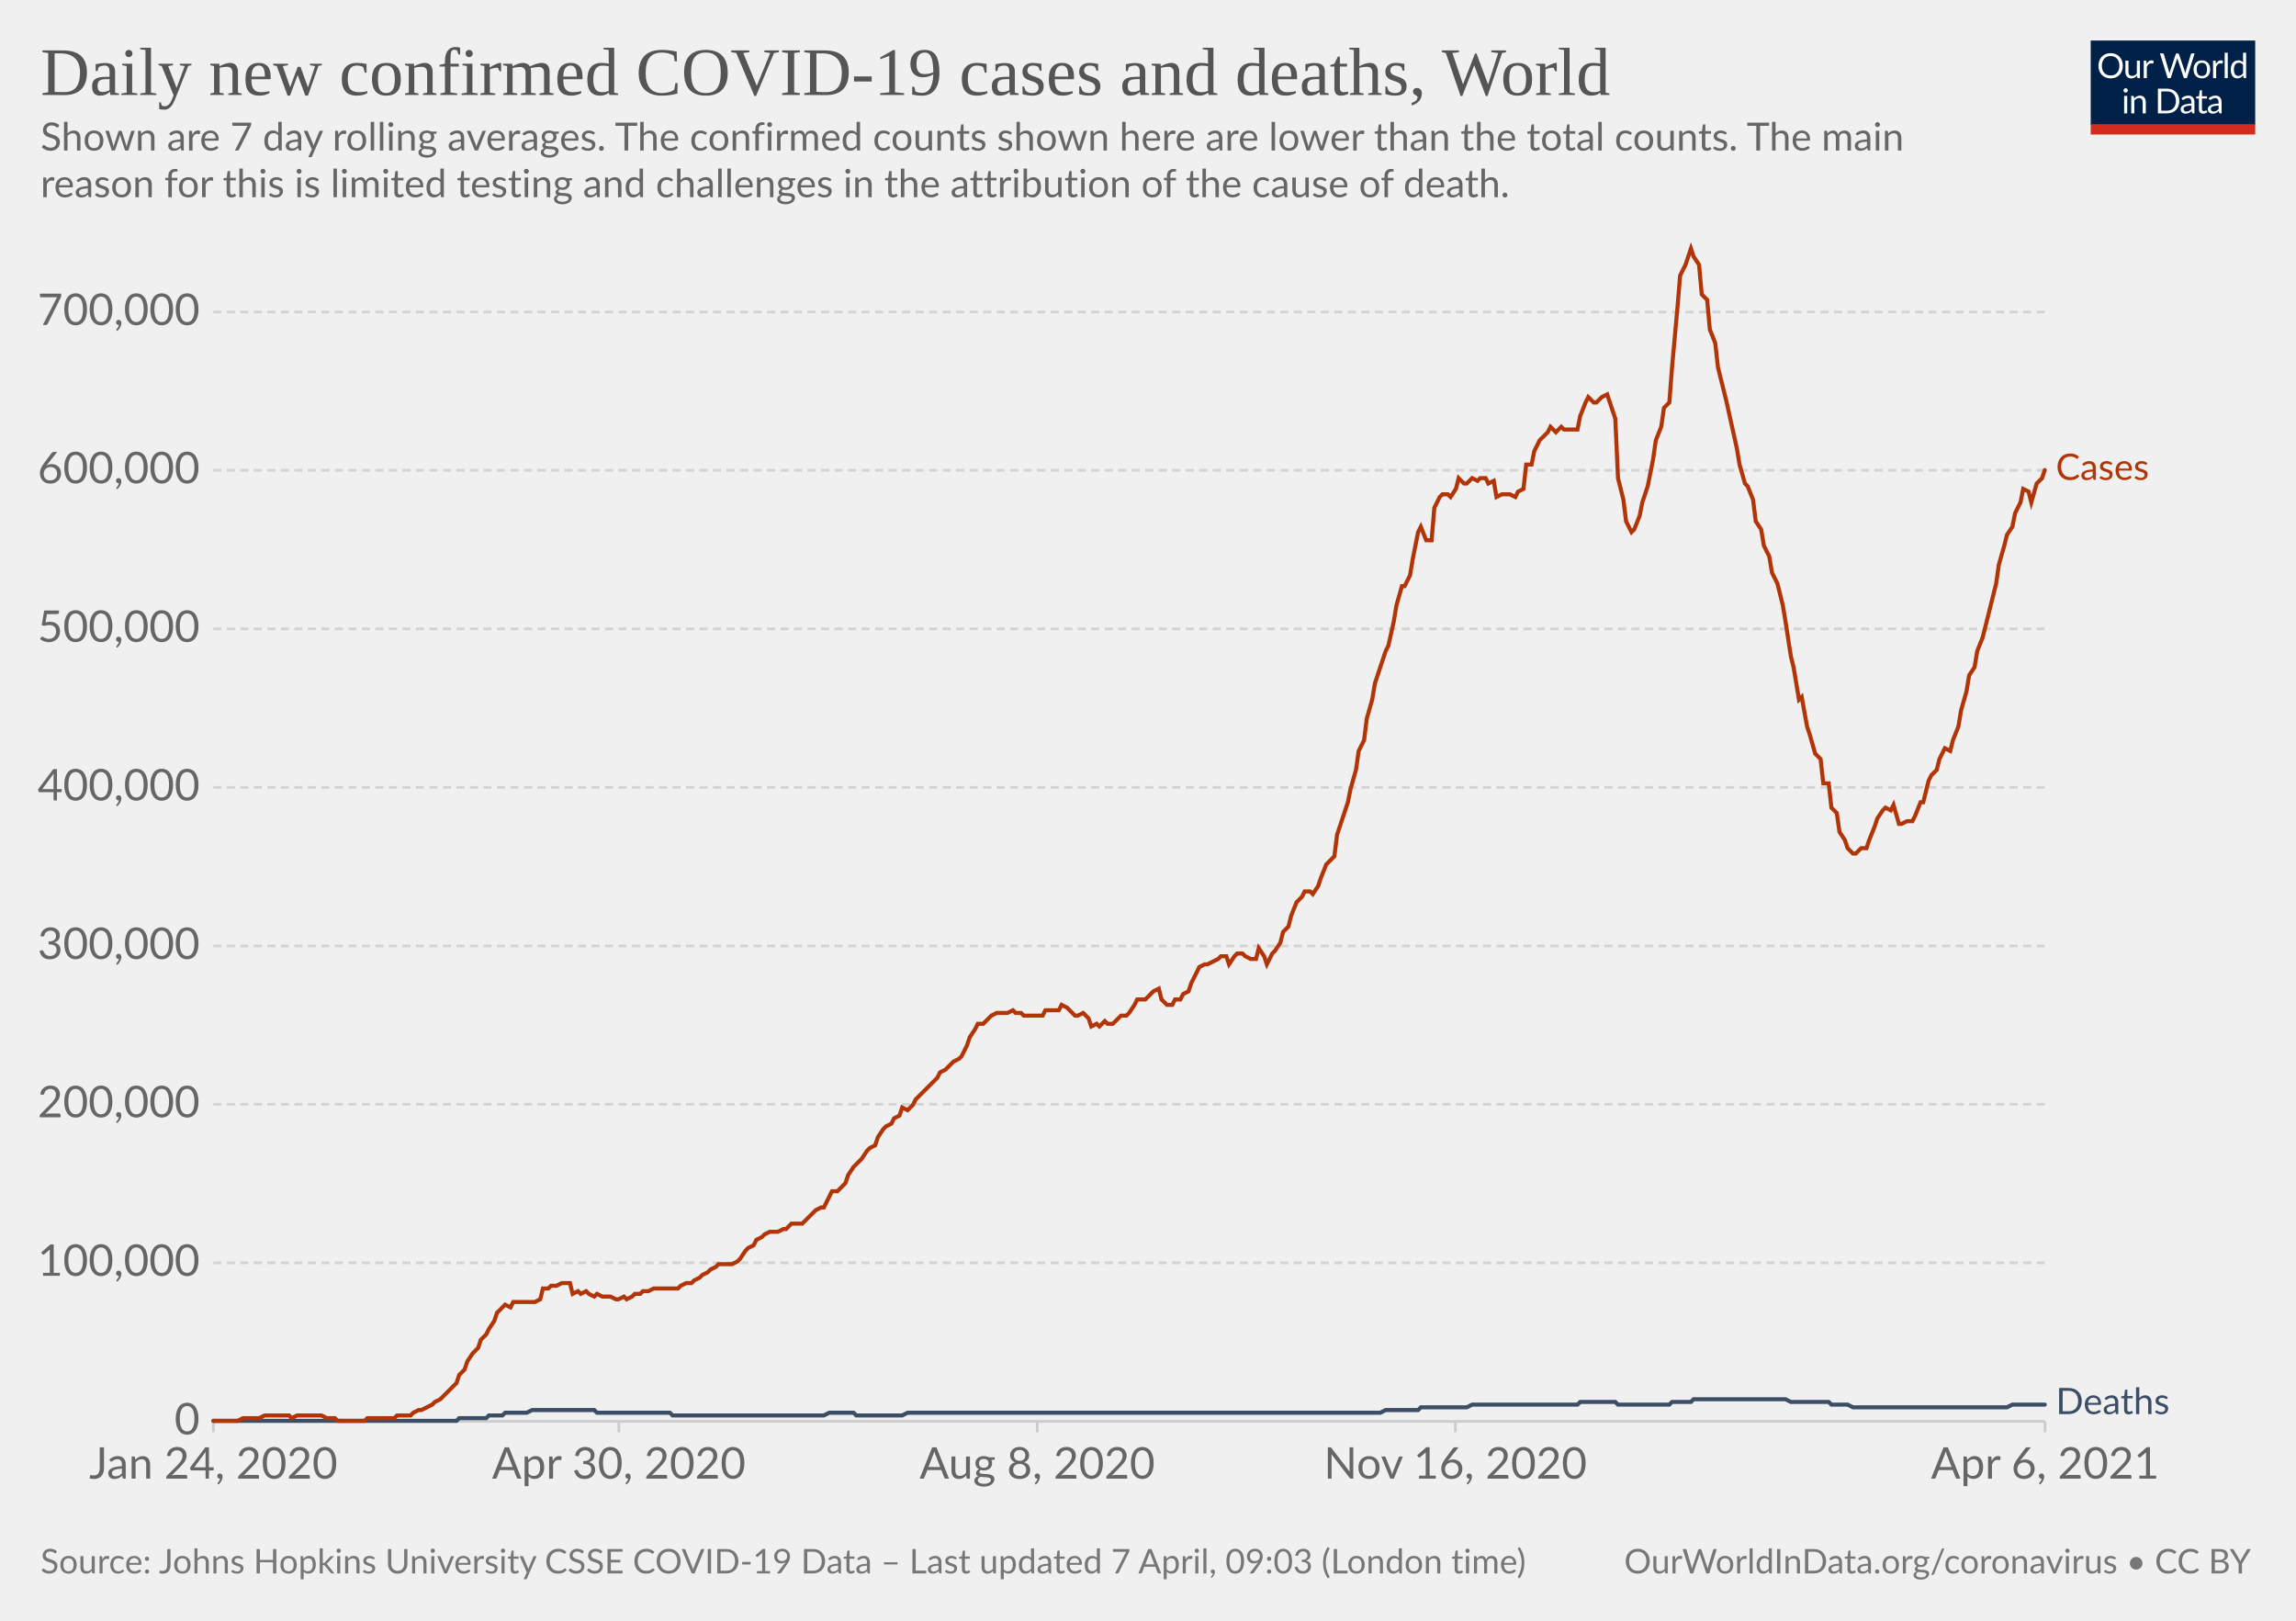
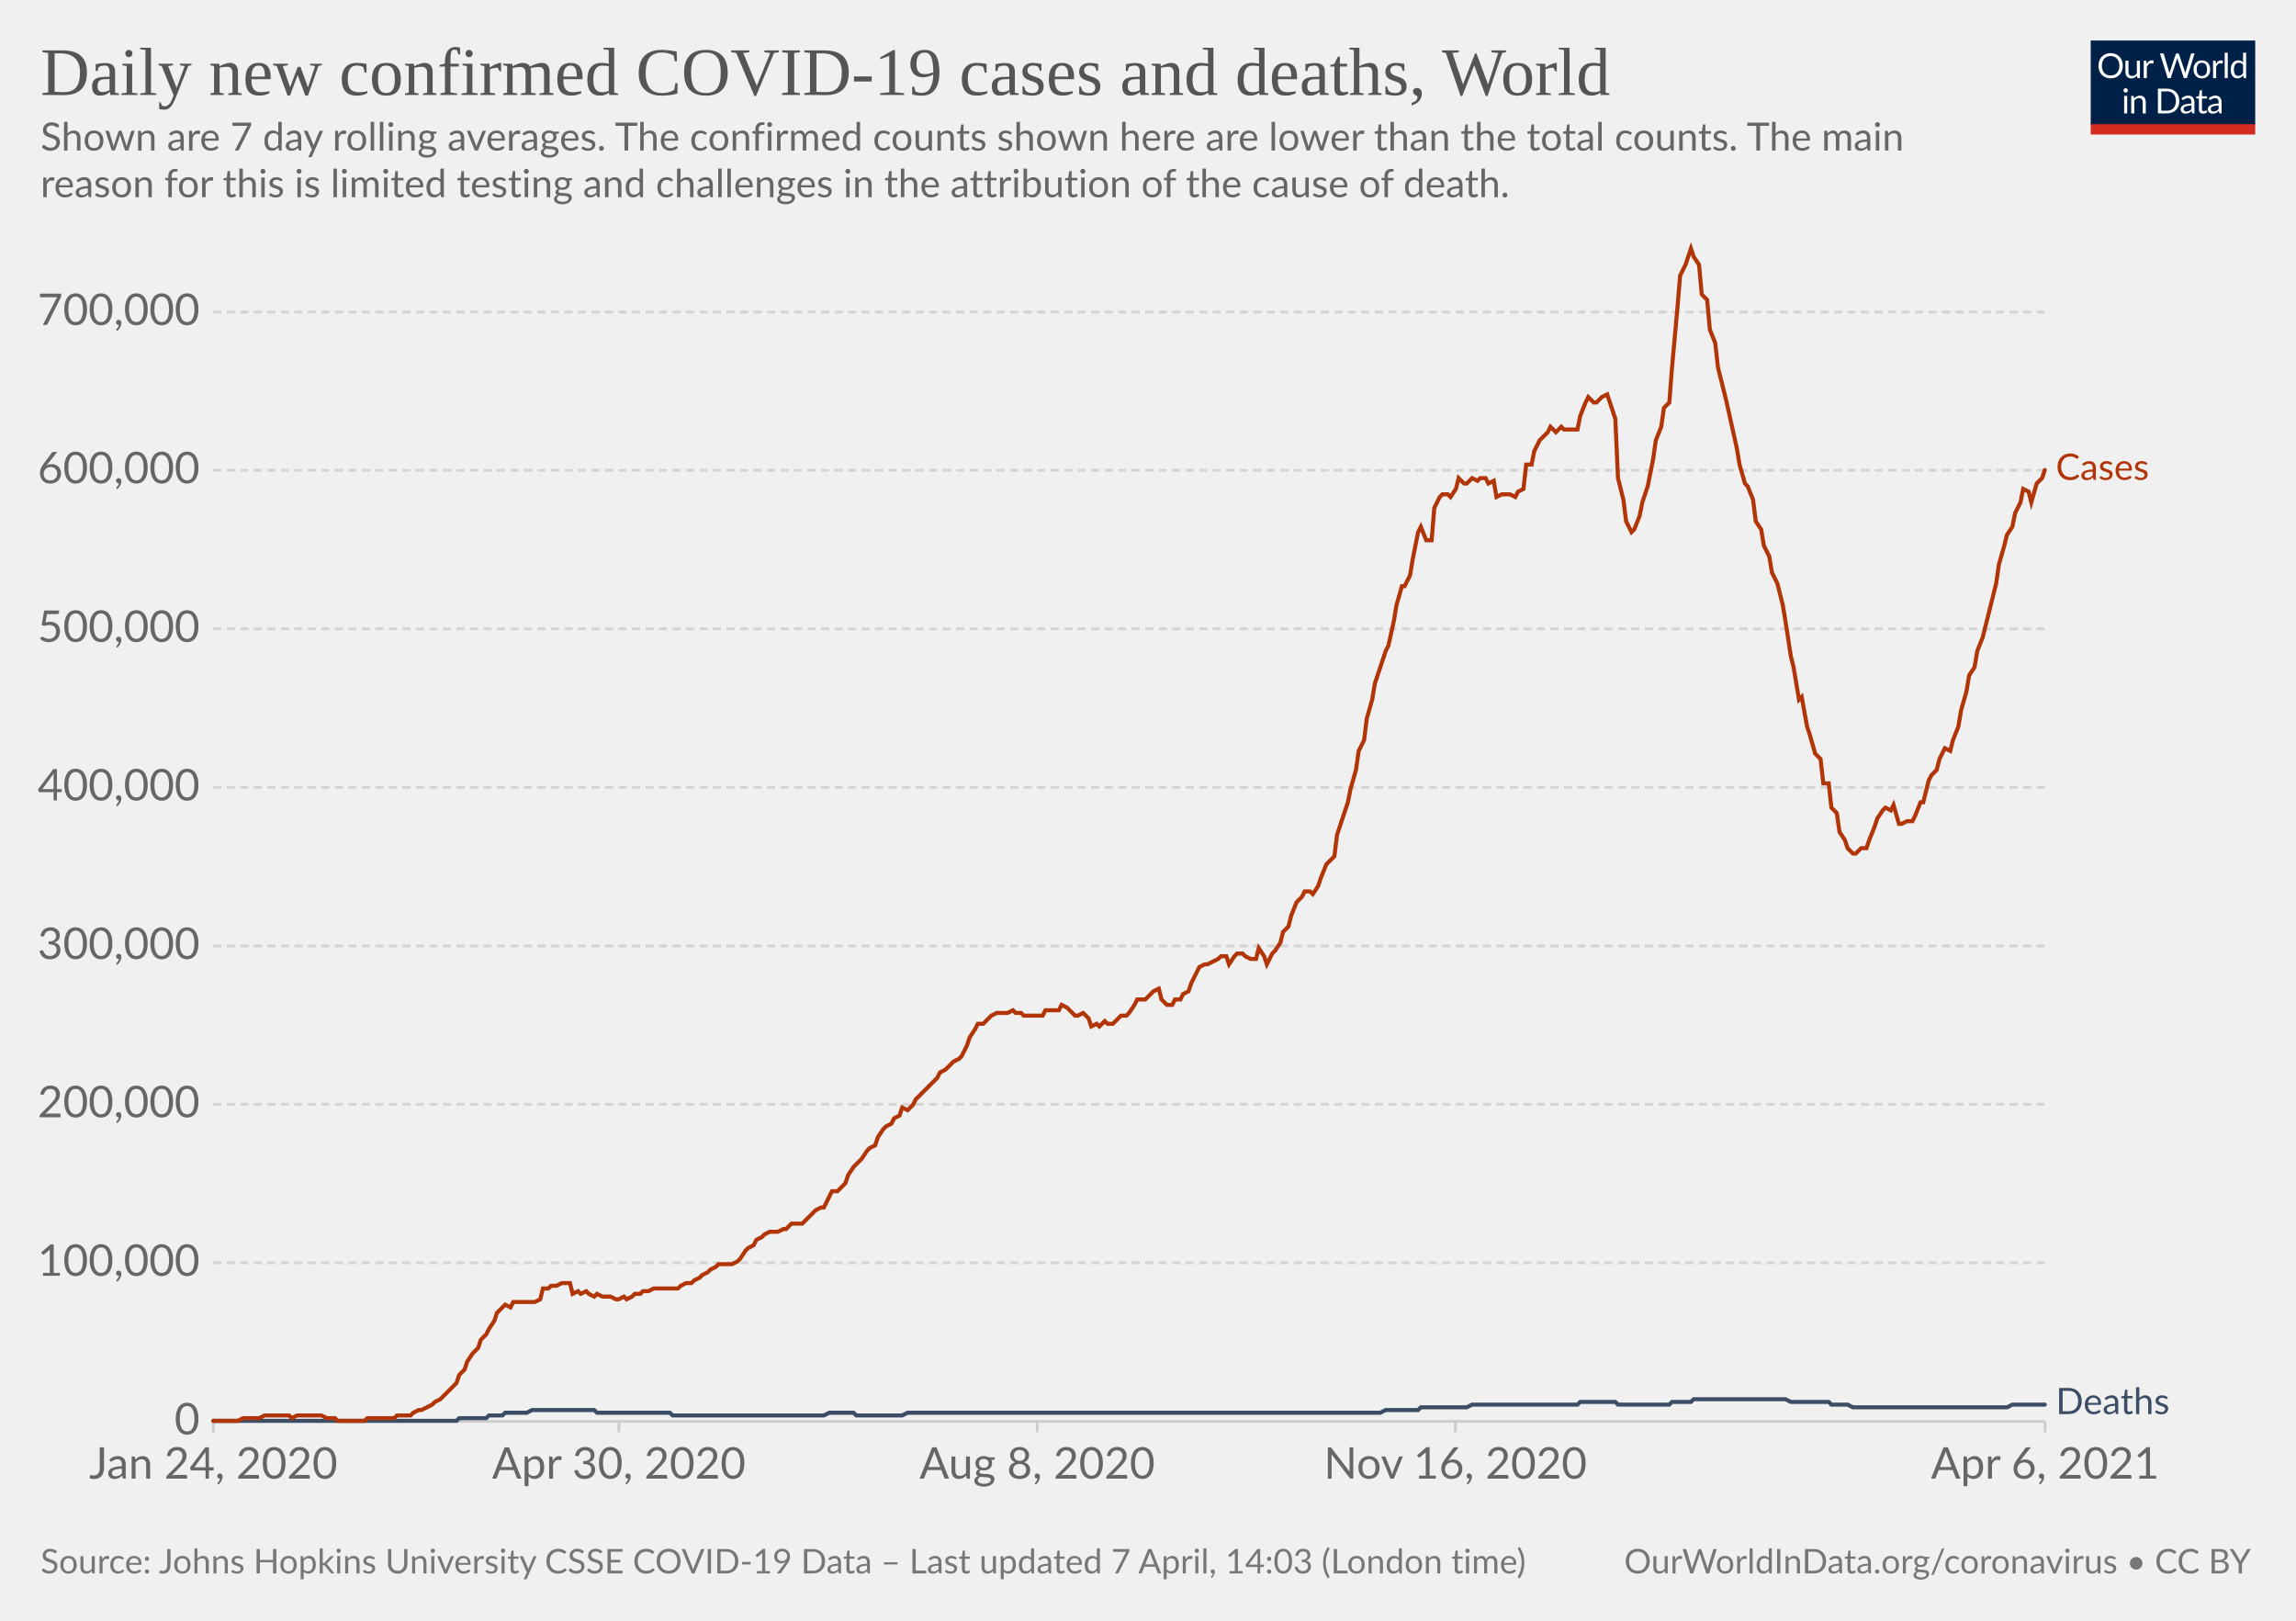
<svg xmlns="http://www.w3.org/2000/svg" version="1.1" style="background-color:#fff;-webkit-font-smoothing:antialiased" width="850" height="600" viewBox="0 0 850 600" font-family="Lato,'Helvetica Neue',Helvetica,Arial,sans-serif" font-size="18" text-rendering="optimizeLegibility">
  <g class="HeaderView">
    <g transform="matrix(.29 0 0 .29 774 15)">
      <svg className="owidLog" width="210" height="120" viewBox="0 0 210 120" fill="none">
        <g clip-path="url(#clip0)">
          <path d="M0 0h210v107.89H0V0z" fill="#002147" />
          <path d="M40.98 32.25c0 2.36-.38 4.53-1.12 6.51a14.26 14.26 0 01-8.1 8.4c-1.9.78-4.02 1.17-6.34 1.17a16.6 16.6 0 01-6.33-1.17 14.31 14.31 0 01-8.08-8.4 18.29 18.29 0 01-1.12-6.51c0-2.36.38-4.53 1.12-6.5.75-1.97 1.8-3.67 3.17-5.1a14.32 14.32 0 014.9-3.34c1.92-.8 4.03-1.19 6.34-1.19 2.32 0 4.43.4 6.34 1.19 1.92.8 3.56 1.9 4.93 3.34a14.87 14.87 0 013.17 5.1 18.1 18.1 0 011.12 6.5zm-4.38 0c0-1.94-.26-3.68-.8-5.22a10.91 10.91 0 00-2.24-3.89 9.68 9.68 0 00-3.52-2.46 11.95 11.95 0 00-4.62-.86c-1.68 0-3.21.28-4.6.86a9.88 9.88 0 00-3.54 2.46 10.91 10.91 0 00-2.24 3.9c-.53 1.53-.8 3.27-.8 5.2 0 1.94.27 3.68.8 5.22a11.17 11.17 0 002.24 3.9 10.01 10.01 0 003.55 2.44c1.38.56 2.9.83 4.6.83s3.24-.27 4.61-.83a9.8 9.8 0 003.52-2.44 11.17 11.17 0 002.25-3.9c.53-1.54.8-3.28.8-5.21zm26.22-6.54V48H60.5c-.56 0-.9-.27-1.05-.81l-.31-2.4a12.45 12.45 0 01-3.26 2.6c-1.2.64-2.58.96-4.13.96-1.22 0-2.3-.2-3.24-.6a6.52 6.52 0 01-2.33-1.7 7.37 7.37 0 01-1.43-2.67c-.3-1.04-.46-2.2-.46-3.45V25.7h3.91v14.22c0 1.68.38 2.99 1.15 3.91.77.93 1.96 1.39 3.54 1.39 1.16 0 2.24-.27 3.23-.82a10.42 10.42 0 002.8-2.28V25.7h3.91zm8.61 4.47a9.94 9.94 0 012.6-3.56 5.64 5.64 0 013.76-1.3c.47 0 .92.05 1.34.15.44.1.83.27 1.17.49l-.3 2.92c-.09.37-.3.55-.66.55-.2 0-.5-.04-.9-.13a6.21 6.21 0 00-3.24.18 4.23 4.23 0 00-1.47.92c-.42.4-.81.9-1.17 1.5-.33.58-.64 1.26-.92 2.02V48H67.7V25.71h2.25c.42 0 .72.08.88.25.16.16.27.44.33.83l.26 3.39zm61.16-13.7L122.75 48h-3.82l-7.99-24.05a21.95 21.95 0 01-.42-1.58 38.36 38.36 0 01-.44 1.58L102.05 48h-3.83L88.4 16.47h3.54c.38 0 .7.1.95.29.26.2.43.43.5.73l6.52 21.9.28 1.28.29 1.46.3-1.46.38-1.27 7.41-21.91c.1-.25.26-.48.51-.69.27-.22.58-.33.95-.33h1.23c.38 0 .69.1.92.29a1.77 1.77 0 01.53.73l7.4 21.9a28.4 28.4 0 01.68 2.62 29.52 29.52 0 01.52-2.61l6.54-21.91a1.31 1.31 0 01.48-.7c.27-.21.58-.32.95-.32h3.32zm9.35 8.88c1.63 0 3.1.27 4.4.82a9.43 9.43 0 015.46 5.94c.5 1.4.74 2.98.74 4.73 0 1.76-.25 3.34-.74 4.75a9.43 9.43 0 01-5.46 5.92c-1.3.52-2.77.79-4.4.79-1.64 0-3.12-.27-4.44-.8a9.42 9.42 0 01-3.35-2.3c-.92-1-1.63-2.2-2.13-3.61-.49-1.41-.73-3-.73-4.75s.24-3.33.73-4.73c.5-1.43 1.2-2.64 2.13-3.63a9.4 9.4 0 013.35-2.31c1.32-.55 2.8-.82 4.44-.82zm0 19.89c2.2 0 3.84-.73 4.93-2.2 1.08-1.48 1.63-3.54 1.63-6.18 0-2.66-.55-4.72-1.63-6.2-1.09-1.49-2.73-2.23-4.93-2.23-1.12 0-2.09.2-2.93.57a5.71 5.71 0 00-2.06 1.65 7.5 7.5 0 00-1.24 2.67c-.26 1.04-.4 2.22-.4 3.54 0 2.64.55 4.7 1.64 6.18 1.1 1.47 2.76 2.2 4.99 2.2zm17.97-15.07a9.94 9.94 0 012.6-3.56 5.64 5.64 0 013.76-1.3c.47 0 .91.05 1.34.15.44.1.83.27 1.16.49l-.28 2.92c-.09.37-.31.55-.66.55-.2 0-.5-.04-.9-.13a6.2 6.2 0 00-3.24.18 4.23 4.23 0 00-1.47.92c-.43.4-.82.9-1.17 1.5a13.1 13.1 0 00-.92 2.02V48h-3.94V25.71h2.24c.43 0 .72.08.88.25.17.16.28.44.33.83l.27 3.39zm15.04-14.59V48h-3.92V15.6h3.92zm19.55 15.43a6.22 6.22 0 00-2.38-2.05 6.7 6.7 0 00-2.86-.6c-2.07 0-3.66.75-4.77 2.23-1.12 1.48-1.68 3.6-1.68 6.33 0 1.46.13 2.7.38 3.74a7.29 7.29 0 001.1 2.56 4.35 4.35 0 001.78 1.45c.7.3 1.5.46 2.4.46 1.29 0 2.41-.3 3.36-.88a9.6 9.6 0 002.67-2.49V31.02zm3.91-15.43V48h-2.33c-.56 0-.9-.27-1.06-.81l-.35-2.71a12.13 12.13 0 01-3.25 2.77 8.28 8.28 0 01-4.23 1.06 7.31 7.31 0 01-6.14-2.9c-.73-.96-1.3-2.15-1.69-3.57a18.35 18.35 0 01.07-9.48 11.29 11.29 0 011.89-3.7 8.7 8.7 0 017.06-3.34 7.96 7.96 0 016.12 2.62V15.59h3.91zM46.61 70.71V93H42.7V70.71h3.91zm.84-7c0 .39-.08.75-.24 1.09a2.81 2.81 0 01-1.52 1.47 2.67 2.67 0 01-2.16 0 2.9 2.9 0 01-1.45-1.47 2.67 2.67 0 010-2.16c.15-.35.35-.65.6-.9.25-.27.53-.47.85-.62a2.67 2.67 0 012.16 0c.35.15.65.35.9.62.27.25.47.55.62.9.16.34.24.7.24 1.08zm7.97 10.24c.49-.54 1-1.04 1.54-1.48a9.85 9.85 0 013.66-1.84 8.96 8.96 0 015.43.35c.94.4 1.72.97 2.33 1.71a7.36 7.36 0 011.43 2.67c.32 1.04.49 2.19.49 3.45V93h-3.94V78.81c0-1.69-.4-3-1.17-3.92-.76-.93-1.93-1.4-3.5-1.4a6.6 6.6 0 00-3.25.83c-1 .56-1.92 1.31-2.77 2.27V93h-3.94V70.71h2.35c.56 0 .9.28 1.04.82l.3 2.42zm57.7 3.3c0 2.36-.37 4.5-1.11 6.44a14.3 14.3 0 01-3.17 4.98 14.1 14.1 0 01-4.93 3.2c-1.9.76-4.02 1.13-6.33 1.13H85.8V61.47h11.77c2.31 0 4.42.39 6.33 1.15a13.8 13.8 0 018.1 8.18 17.75 17.75 0 011.12 6.45zm-4.37 0c0-1.94-.26-3.67-.8-5.2a10.94 10.94 0 00-2.23-3.87 9.57 9.57 0 00-3.53-2.42 12.23 12.23 0 00-4.61-.83h-7.5v24.62h7.5c1.7 0 3.24-.28 4.61-.84a9.7 9.7 0 003.53-2.4 10.94 10.94 0 002.24-3.87c.53-1.53.8-3.26.8-5.2zm19.8 5.72c-1.8.06-3.34.2-4.62.44-1.26.22-2.3.51-3.1.88-.8.36-1.37.8-1.74 1.3-.35.5-.53 1.05-.53 1.67 0 .58.1 1.1.3 1.52a3 3 0 00.76 1.05c.34.27.73.46 1.17.6a6.13 6.13 0 001.45.17 7.28 7.28 0 003.5-.81 11.95 11.95 0 002.82-2.2v-4.62zm-12.65-9.11a12.73 12.73 0 013.98-2.66c1.43-.59 3-.88 4.73-.88 1.25 0 2.36.2 3.33.61a6.81 6.81 0 013.94 4.38c.33 1.04.5 2.19.5 3.43V93h-1.74a1.8 1.8 0 01-.88-.18c-.2-.13-.36-.38-.48-.74l-.44-2.12-1.72 1.46a9.48 9.48 0 01-3.74 1.7c-.69.15-1.46.23-2.3.23-.87 0-1.69-.12-2.45-.35a5.34 5.34 0 01-3.34-2.93 6.64 6.64 0 01-.49-2.64c0-.88.25-1.72.73-2.53a6.33 6.33 0 012.35-2.17c1.09-.63 2.5-1.15 4.25-1.54 1.75-.41 3.89-.65 6.42-.7v-1.75c0-1.73-.37-3.03-1.12-3.91-.75-.9-1.84-1.34-3.28-1.34-.97 0-1.78.12-2.44.37-.64.23-1.2.5-1.7.81l-1.23.82c-.33.23-.67.35-1 .35-.27 0-.5-.07-.69-.2a2.1 2.1 0 01-.48-.53l-.7-1.25zm27.67 19.5c-1.76 0-3.12-.5-4.07-1.48-.94-.98-1.41-2.4-1.41-4.25V74h-2.68a.9.9 0 01-.6-.2c-.16-.14-.24-.36-.24-.66v-1.56l3.65-.46.9-6.89a.9.9 0 01.29-.52.88.88 0 01.62-.22H142v7.67h6.44V74H142v13.38c0 .94.22 1.63.68 2.09.45.45 1.04.68 1.76.68a3.21 3.21 0 001.85-.53l.55-.35c.16-.12.3-.18.41-.18.2 0 .4.13.55.38l1.15 1.87a7.45 7.45 0 01-2.44 1.5 8.53 8.53 0 01-2.95.52zm19.68-10.4c-1.8.07-3.34.21-4.62.45-1.26.22-2.3.51-3.1.88-.8.36-1.37.8-1.74 1.3-.35.5-.53 1.05-.53 1.67 0 .58.1 1.1.3 1.52a2.9 2.9 0 00.76 1.05c.34.27.73.46 1.17.6a6.13 6.13 0 001.45.17 7.3 7.3 0 003.5-.81 12.04 12.04 0 002.82-2.2v-4.62zm-12.65-9.1a12.72 12.72 0 013.99-2.66c1.42-.59 3-.88 4.72-.88 1.25 0 2.36.2 3.33.61a6.81 6.81 0 013.94 4.38c.33 1.04.5 2.19.5 3.43V93h-1.74a1.8 1.8 0 01-.88-.18c-.2-.13-.36-.38-.48-.74l-.44-2.12-1.72 1.46a9.48 9.48 0 01-3.74 1.7c-.69.15-1.46.23-2.3.23-.87 0-1.69-.12-2.45-.35a5.33 5.33 0 01-3.34-2.93 6.62 6.62 0 01-.49-2.64c0-.88.25-1.72.73-2.53a6.33 6.33 0 012.35-2.17c1.09-.63 2.5-1.15 4.25-1.54a31.2 31.2 0 016.42-.7v-1.75c0-1.73-.37-3.03-1.12-3.91-.75-.9-1.84-1.34-3.28-1.34-.97 0-1.78.12-2.44.37-.64.23-1.2.5-1.7.81l-1.22.82c-.34.23-.68.35-1.02.35-.26 0-.49-.07-.68-.2a1.88 1.88 0 01-.48-.53l-.7-1.25zM40.98 32.25c0 2.36-.38 4.53-1.12 6.51a14.26 14.26 0 01-8.1 8.4c-1.9.78-4.02 1.17-6.34 1.17a16.6 16.6 0 01-6.33-1.17 14.31 14.31 0 01-8.08-8.4 18.29 18.29 0 01-1.12-6.51c0-2.36.38-4.53 1.12-6.5.75-1.97 1.8-3.67 3.17-5.1a14.32 14.32 0 014.9-3.34c1.92-.8 4.03-1.19 6.34-1.19 2.32 0 4.43.4 6.34 1.19 1.92.8 3.56 1.9 4.93 3.34a14.87 14.87 0 013.17 5.1 18.1 18.1 0 011.12 6.5zm-4.38 0c0-1.94-.26-3.68-.8-5.22a10.91 10.91 0 00-2.24-3.89 9.68 9.68 0 00-3.52-2.46 11.95 11.95 0 00-4.62-.86c-1.68 0-3.21.28-4.6.86a9.88 9.88 0 00-3.54 2.46 10.91 10.91 0 00-2.24 3.9c-.53 1.53-.8 3.27-.8 5.2 0 1.94.27 3.68.8 5.22a11.17 11.17 0 002.24 3.9 10.01 10.01 0 003.55 2.44c1.38.56 2.9.83 4.6.83s3.24-.27 4.61-.83a9.8 9.8 0 003.52-2.44 11.17 11.17 0 002.25-3.9c.53-1.54.8-3.28.8-5.21zm26.22-6.54V48H60.5c-.56 0-.9-.27-1.05-.81l-.31-2.4a12.45 12.45 0 01-3.26 2.6c-1.2.64-2.58.96-4.13.96-1.22 0-2.3-.2-3.24-.6a6.52 6.52 0 01-2.33-1.7 7.37 7.37 0 01-1.43-2.67c-.3-1.04-.46-2.2-.46-3.45V25.7h3.91v14.22c0 1.68.38 2.99 1.15 3.91.77.93 1.96 1.39 3.54 1.39 1.16 0 2.24-.27 3.23-.82a10.42 10.42 0 002.8-2.28V25.7h3.91zm8.61 4.47a9.94 9.94 0 012.6-3.56 5.64 5.64 0 013.76-1.3c.47 0 .92.05 1.34.15.44.1.83.27 1.17.49l-.3 2.92c-.09.37-.3.55-.66.55-.2 0-.5-.04-.9-.13a6.21 6.21 0 00-3.24.18 4.23 4.23 0 00-1.47.92c-.42.4-.81.9-1.17 1.5-.33.58-.64 1.26-.92 2.02V48H67.7V25.71h2.25c.42 0 .72.08.88.25.16.16.27.44.33.83l.26 3.39zm61.16-13.7L122.75 48h-3.82l-7.99-24.05a21.95 21.95 0 01-.42-1.58 38.36 38.36 0 01-.44 1.58L102.05 48h-3.83L88.4 16.47h3.54c.38 0 .7.1.95.29.26.2.43.43.5.73l6.52 21.9.28 1.28.29 1.46.3-1.46.38-1.27 7.41-21.91c.1-.25.26-.48.51-.69.27-.22.58-.33.95-.33h1.23c.38 0 .69.1.92.29a1.77 1.77 0 01.53.73l7.4 21.9a28.4 28.4 0 01.68 2.62 29.52 29.52 0 01.52-2.61l6.54-21.91a1.31 1.31 0 01.48-.7c.27-.21.58-.32.95-.32h3.32zm9.35 8.88c1.63 0 3.1.27 4.4.82a9.43 9.43 0 015.46 5.94c.5 1.4.74 2.98.74 4.73 0 1.76-.25 3.34-.74 4.75a9.43 9.43 0 01-5.46 5.92c-1.3.52-2.77.79-4.4.79-1.64 0-3.12-.27-4.44-.8a9.42 9.42 0 01-3.35-2.3c-.92-1-1.63-2.2-2.13-3.61-.49-1.41-.73-3-.73-4.75s.24-3.33.73-4.73c.5-1.43 1.2-2.64 2.13-3.63a9.4 9.4 0 013.35-2.31c1.32-.55 2.8-.82 4.44-.82zm0 19.89c2.2 0 3.84-.73 4.93-2.2 1.08-1.48 1.63-3.54 1.63-6.18 0-2.66-.55-4.72-1.63-6.2-1.09-1.49-2.73-2.23-4.93-2.23-1.12 0-2.09.2-2.93.57a5.71 5.71 0 00-2.06 1.65 7.5 7.5 0 00-1.24 2.67c-.26 1.04-.4 2.22-.4 3.54 0 2.64.55 4.7 1.64 6.18 1.1 1.47 2.76 2.2 4.99 2.2zm17.97-15.07a9.94 9.94 0 012.6-3.56 5.64 5.64 0 013.76-1.3c.47 0 .91.05 1.34.15.44.1.83.27 1.16.49l-.28 2.92c-.09.37-.31.55-.66.55-.2 0-.5-.04-.9-.13a6.2 6.2 0 00-3.24.18 4.23 4.23 0 00-1.47.92c-.43.4-.82.9-1.17 1.5a13.1 13.1 0 00-.92 2.02V48h-3.94V25.71h2.24c.43 0 .72.08.88.25.17.16.28.44.33.83l.27 3.39zm15.04-14.59V48h-3.92V15.6h3.92zm19.55 15.43a6.22 6.22 0 00-2.38-2.05 6.7 6.7 0 00-2.86-.6c-2.07 0-3.66.75-4.77 2.23-1.12 1.48-1.68 3.6-1.68 6.33 0 1.46.13 2.7.38 3.74a7.29 7.29 0 001.1 2.56 4.35 4.35 0 001.78 1.45c.7.3 1.5.46 2.4.46 1.29 0 2.41-.3 3.36-.88a9.6 9.6 0 002.67-2.49V31.02zm3.91-15.43V48h-2.33c-.56 0-.9-.27-1.06-.81l-.35-2.71a12.13 12.13 0 01-3.25 2.77 8.28 8.28 0 01-4.23 1.06 7.31 7.31 0 01-6.14-2.9c-.73-.96-1.3-2.15-1.69-3.57a18.35 18.35 0 01.07-9.48 11.29 11.29 0 011.89-3.7 8.7 8.7 0 017.06-3.34 7.96 7.96 0 016.12 2.62V15.59h3.91zM46.61 70.71V93H42.7V70.71h3.91zm.84-7c0 .39-.08.75-.24 1.09a2.81 2.81 0 01-1.52 1.47 2.67 2.67 0 01-2.16 0 2.9 2.9 0 01-1.45-1.47 2.67 2.67 0 010-2.16c.15-.35.35-.65.6-.9.25-.27.53-.47.85-.62a2.67 2.67 0 012.16 0c.35.15.65.35.9.62.27.25.47.55.62.9.16.34.24.7.24 1.08zm7.97 10.24c.49-.54 1-1.04 1.54-1.48a9.85 9.85 0 013.66-1.84 8.96 8.96 0 015.43.35c.94.4 1.72.97 2.33 1.71a7.36 7.36 0 011.43 2.67c.32 1.04.49 2.19.49 3.45V93h-3.94V78.81c0-1.69-.4-3-1.17-3.92-.76-.93-1.93-1.4-3.5-1.4a6.6 6.6 0 00-3.25.83c-1 .56-1.92 1.31-2.77 2.27V93h-3.94V70.71h2.35c.56 0 .9.28 1.04.82l.3 2.42zm57.7 3.3c0 2.36-.37 4.5-1.11 6.44a14.3 14.3 0 01-3.17 4.98 14.1 14.1 0 01-4.93 3.2c-1.9.76-4.02 1.13-6.33 1.13H85.8V61.47h11.77c2.31 0 4.42.39 6.33 1.15a13.8 13.8 0 018.1 8.18 17.75 17.75 0 011.12 6.45zm-4.37 0c0-1.94-.26-3.67-.8-5.2a10.94 10.94 0 00-2.23-3.87 9.57 9.57 0 00-3.53-2.42 12.23 12.23 0 00-4.61-.83h-7.5v24.62h7.5c1.7 0 3.24-.28 4.61-.84a9.7 9.7 0 003.53-2.4 10.94 10.94 0 002.24-3.87c.53-1.53.8-3.26.8-5.2zm19.8 5.72c-1.8.06-3.34.2-4.62.44-1.26.22-2.3.51-3.1.88-.8.36-1.37.8-1.74 1.3-.35.5-.53 1.05-.53 1.67 0 .58.1 1.1.3 1.52a3 3 0 00.76 1.05c.34.27.73.46 1.17.6a6.13 6.13 0 001.45.17 7.28 7.28 0 003.5-.81 11.95 11.95 0 002.82-2.2v-4.62zm-12.65-9.11a12.73 12.73 0 013.98-2.66c1.43-.59 3-.88 4.73-.88 1.25 0 2.36.2 3.33.61a6.81 6.81 0 013.94 4.38c.33 1.04.5 2.19.5 3.43V93h-1.74a1.8 1.8 0 01-.88-.18c-.2-.13-.36-.38-.48-.74l-.44-2.12-1.72 1.46a9.48 9.48 0 01-3.74 1.7c-.69.15-1.46.23-2.3.23-.87 0-1.69-.12-2.45-.35a5.34 5.34 0 01-3.34-2.93 6.64 6.64 0 01-.49-2.64c0-.88.25-1.72.73-2.53a6.33 6.33 0 012.35-2.17c1.09-.63 2.5-1.15 4.25-1.54 1.75-.41 3.89-.65 6.42-.7v-1.75c0-1.73-.37-3.03-1.12-3.91-.75-.9-1.84-1.34-3.28-1.34-.97 0-1.78.12-2.44.37-.64.23-1.2.5-1.7.81l-1.23.82c-.33.23-.67.35-1 .35-.27 0-.5-.07-.69-.2a2.1 2.1 0 01-.48-.53l-.7-1.25zm27.67 19.5c-1.76 0-3.12-.5-4.07-1.48-.94-.98-1.41-2.4-1.41-4.25V74h-2.68a.9.9 0 01-.6-.2c-.16-.14-.24-.36-.24-.66v-1.56l3.65-.46.9-6.89a.9.9 0 01.29-.52.88.88 0 01.62-.22H142v7.67h6.44V74H142v13.38c0 .94.22 1.63.68 2.09.45.45 1.04.68 1.76.68a3.21 3.21 0 001.85-.53l.55-.35c.16-.12.3-.18.41-.18.2 0 .4.13.55.38l1.15 1.87a7.45 7.45 0 01-2.44 1.5 8.53 8.53 0 01-2.95.52zm19.68-10.4c-1.8.07-3.34.21-4.62.45-1.26.22-2.3.51-3.1.88-.8.36-1.37.8-1.74 1.3-.35.5-.53 1.05-.53 1.67 0 .58.1 1.1.3 1.52a2.9 2.9 0 00.76 1.05c.34.27.73.46 1.17.6a6.13 6.13 0 001.45.17 7.3 7.3 0 003.5-.81 12.04 12.04 0 002.82-2.2v-4.62zm-12.65-9.1a12.72 12.72 0 013.99-2.66c1.42-.59 3-.88 4.72-.88 1.25 0 2.36.2 3.33.61a6.81 6.81 0 013.94 4.38c.33 1.04.5 2.19.5 3.43V93h-1.74a1.8 1.8 0 01-.88-.18c-.2-.13-.36-.38-.48-.74l-.44-2.12-1.72 1.46a9.48 9.48 0 01-3.74 1.7c-.69.15-1.46.23-2.3.23-.87 0-1.69-.12-2.45-.35a5.33 5.33 0 01-3.34-2.93 6.62 6.62 0 01-.49-2.64c0-.88.25-1.72.73-2.53a6.33 6.33 0 012.35-2.17c1.09-.63 2.5-1.15 4.25-1.54a31.2 31.2 0 016.42-.7v-1.75c0-1.73-.37-3.03-1.12-3.91-.75-.9-1.84-1.34-3.28-1.34-.97 0-1.78.12-2.44.37-.64.23-1.2.5-1.7.81l-1.22.82c-.34.23-.68.35-1.02.35-.26 0-.49-.07-.68-.2a1.88 1.88 0 01-.48-.53l-.7-1.25zM40.98 32.25c0 2.36-.38 4.53-1.12 6.51a14.26 14.26 0 01-8.1 8.4c-1.9.78-4.02 1.17-6.34 1.17a16.6 16.6 0 01-6.33-1.17 14.31 14.31 0 01-8.08-8.4 18.29 18.29 0 01-1.12-6.51c0-2.36.38-4.53 1.12-6.5.75-1.97 1.8-3.67 3.17-5.1a14.32 14.32 0 014.9-3.34c1.92-.8 4.03-1.19 6.34-1.19 2.32 0 4.43.4 6.34 1.19 1.92.8 3.56 1.9 4.93 3.34a14.87 14.87 0 013.17 5.1 18.1 18.1 0 011.12 6.5zm-4.38 0c0-1.94-.26-3.68-.8-5.22a10.91 10.91 0 00-2.24-3.89 9.68 9.68 0 00-3.52-2.46 11.95 11.95 0 00-4.62-.86c-1.68 0-3.21.28-4.6.86a9.88 9.88 0 00-3.54 2.46 10.91 10.91 0 00-2.24 3.9c-.53 1.53-.8 3.27-.8 5.2 0 1.94.27 3.68.8 5.22a11.17 11.17 0 002.24 3.9 10.01 10.01 0 003.55 2.44c1.38.56 2.9.83 4.6.83s3.24-.27 4.61-.83a9.8 9.8 0 003.52-2.44 11.17 11.17 0 002.25-3.9c.53-1.54.8-3.28.8-5.21zm26.22-6.54V48H60.5c-.56 0-.9-.27-1.05-.81l-.31-2.4a12.45 12.45 0 01-3.26 2.6c-1.2.64-2.58.96-4.13.96-1.22 0-2.3-.2-3.24-.6a6.52 6.52 0 01-2.33-1.7 7.37 7.37 0 01-1.43-2.67c-.3-1.04-.46-2.2-.46-3.45V25.7h3.91v14.22c0 1.68.38 2.99 1.15 3.91.77.93 1.96 1.39 3.54 1.39 1.16 0 2.24-.27 3.23-.82a10.42 10.42 0 002.8-2.28V25.7h3.91zm8.61 4.47a9.94 9.94 0 012.6-3.56 5.64 5.64 0 013.76-1.3c.47 0 .92.05 1.34.15.44.1.83.27 1.17.49l-.3 2.92c-.09.37-.3.55-.66.55-.2 0-.5-.04-.9-.13a6.21 6.21 0 00-3.24.18 4.23 4.23 0 00-1.47.92c-.42.4-.81.9-1.17 1.5-.33.58-.64 1.26-.92 2.02V48H67.7V25.71h2.25c.42 0 .72.08.88.25.16.16.27.44.33.83l.26 3.39zm61.16-13.7L122.75 48h-3.82l-7.99-24.05a21.95 21.95 0 01-.42-1.58 38.36 38.36 0 01-.44 1.58L102.05 48h-3.83L88.4 16.47h3.54c.38 0 .7.1.95.29.26.2.43.43.5.73l6.52 21.9.28 1.28.29 1.46.3-1.46.38-1.27 7.41-21.91c.1-.25.26-.48.51-.69.27-.22.58-.33.95-.33h1.23c.38 0 .69.1.92.29a1.77 1.77 0 01.53.73l7.4 21.9a28.4 28.4 0 01.68 2.62 29.52 29.52 0 01.52-2.61l6.54-21.91a1.31 1.31 0 01.48-.7c.27-.21.58-.32.95-.32h3.32zm9.35 8.88c1.63 0 3.1.27 4.4.82a9.43 9.43 0 015.46 5.94c.5 1.4.74 2.98.74 4.73 0 1.76-.25 3.34-.74 4.75a9.43 9.43 0 01-5.46 5.92c-1.3.52-2.77.79-4.4.79-1.64 0-3.12-.27-4.44-.8a9.42 9.42 0 01-3.35-2.3c-.92-1-1.63-2.2-2.13-3.61-.49-1.41-.73-3-.73-4.75s.24-3.33.73-4.73c.5-1.43 1.2-2.64 2.13-3.63a9.4 9.4 0 013.35-2.31c1.32-.55 2.8-.82 4.44-.82zm0 19.89c2.2 0 3.84-.73 4.93-2.2 1.08-1.48 1.63-3.54 1.63-6.18 0-2.66-.55-4.72-1.63-6.2-1.09-1.49-2.73-2.23-4.93-2.23-1.12 0-2.09.2-2.93.57a5.71 5.71 0 00-2.06 1.65 7.5 7.5 0 00-1.24 2.67c-.26 1.04-.4 2.22-.4 3.54 0 2.64.55 4.7 1.64 6.18 1.1 1.47 2.76 2.2 4.99 2.2zm17.97-15.07a9.94 9.94 0 012.6-3.56 5.64 5.64 0 013.76-1.3c.47 0 .91.05 1.34.15.44.1.83.27 1.16.49l-.28 2.92c-.09.37-.31.55-.66.55-.2 0-.5-.04-.9-.13a6.2 6.2 0 00-3.24.18 4.23 4.23 0 00-1.47.92c-.43.4-.82.9-1.17 1.5a13.1 13.1 0 00-.92 2.02V48h-3.94V25.71h2.24c.43 0 .72.08.88.25.17.16.28.44.33.83l.27 3.39zm15.04-14.59V48h-3.92V15.6h3.92zm19.55 15.43a6.22 6.22 0 00-2.38-2.05 6.7 6.7 0 00-2.86-.6c-2.07 0-3.66.75-4.77 2.23-1.12 1.48-1.68 3.6-1.68 6.33 0 1.46.13 2.7.38 3.74a7.29 7.29 0 001.1 2.56 4.35 4.35 0 001.78 1.45c.7.3 1.5.46 2.4.46 1.29 0 2.41-.3 3.36-.88a9.6 9.6 0 002.67-2.49V31.02zm3.91-15.43V48h-2.33c-.56 0-.9-.27-1.06-.81l-.35-2.71a12.13 12.13 0 01-3.25 2.77 8.28 8.28 0 01-4.23 1.06 7.31 7.31 0 01-6.14-2.9c-.73-.96-1.3-2.15-1.69-3.57a18.35 18.35 0 01.07-9.48 11.29 11.29 0 011.89-3.7 8.7 8.7 0 017.06-3.34 7.96 7.96 0 016.12 2.62V15.59h3.91zM46.61 70.71V93H42.7V70.71h3.91zm.84-7c0 .39-.08.75-.24 1.09a2.81 2.81 0 01-1.52 1.47 2.67 2.67 0 01-2.16 0 2.9 2.9 0 01-1.45-1.47 2.67 2.67 0 010-2.16c.15-.35.35-.65.6-.9.25-.27.53-.47.85-.62a2.67 2.67 0 012.16 0c.35.15.65.35.9.62.27.25.47.55.62.9.16.34.24.7.24 1.08zm7.97 10.24c.49-.54 1-1.04 1.54-1.48a9.85 9.85 0 013.66-1.84 8.96 8.96 0 015.43.35c.94.4 1.72.97 2.33 1.71a7.36 7.36 0 011.43 2.67c.32 1.04.49 2.19.49 3.45V93h-3.94V78.81c0-1.69-.4-3-1.17-3.92-.76-.93-1.93-1.4-3.5-1.4a6.6 6.6 0 00-3.25.83c-1 .56-1.92 1.31-2.77 2.27V93h-3.94V70.71h2.35c.56 0 .9.28 1.04.82l.3 2.42zm57.7 3.3c0 2.36-.37 4.5-1.11 6.44a14.3 14.3 0 01-3.17 4.98 14.1 14.1 0 01-4.93 3.2c-1.9.76-4.02 1.13-6.33 1.13H85.8V61.47h11.77c2.31 0 4.42.39 6.33 1.15a13.8 13.8 0 018.1 8.18 17.75 17.75 0 011.12 6.45zm-4.37 0c0-1.94-.26-3.67-.8-5.2a10.94 10.94 0 00-2.23-3.87 9.57 9.57 0 00-3.53-2.42 12.23 12.23 0 00-4.61-.83h-7.5v24.62h7.5c1.7 0 3.24-.28 4.61-.84a9.7 9.7 0 003.53-2.4 10.94 10.94 0 002.24-3.87c.53-1.53.8-3.26.8-5.2zm19.8 5.72c-1.8.06-3.34.2-4.62.44-1.26.22-2.3.51-3.1.88-.8.36-1.37.8-1.74 1.3-.35.5-.53 1.05-.53 1.67 0 .58.1 1.1.3 1.52a3 3 0 00.76 1.05c.34.27.73.46 1.17.6a6.13 6.13 0 001.45.17 7.28 7.28 0 003.5-.81 11.95 11.95 0 002.82-2.2v-4.62zm-12.65-9.11a12.73 12.73 0 013.98-2.66c1.43-.59 3-.88 4.73-.88 1.25 0 2.36.2 3.33.61a6.81 6.81 0 013.94 4.38c.33 1.04.5 2.19.5 3.43V93h-1.74a1.8 1.8 0 01-.88-.18c-.2-.13-.36-.38-.48-.74l-.44-2.12-1.72 1.46a9.48 9.48 0 01-3.74 1.7c-.69.15-1.46.23-2.3.23-.87 0-1.69-.12-2.45-.35a5.34 5.34 0 01-3.34-2.93 6.64 6.64 0 01-.49-2.64c0-.88.25-1.72.73-2.53a6.33 6.33 0 012.35-2.17c1.09-.63 2.5-1.15 4.25-1.54 1.75-.41 3.89-.65 6.42-.7v-1.75c0-1.73-.37-3.03-1.12-3.91-.75-.9-1.84-1.34-3.28-1.34-.97 0-1.78.12-2.44.37-.64.23-1.2.5-1.7.81l-1.23.82c-.33.23-.67.35-1 .35-.27 0-.5-.07-.69-.2a2.1 2.1 0 01-.48-.53l-.7-1.25zm27.67 19.5c-1.76 0-3.12-.5-4.07-1.48-.94-.98-1.41-2.4-1.41-4.25V74h-2.68a.9.9 0 01-.6-.2c-.16-.14-.24-.36-.24-.66v-1.56l3.65-.46.9-6.89a.9.9 0 01.29-.52.88.88 0 01.62-.22H142v7.67h6.44V74H142v13.38c0 .94.22 1.63.68 2.09.45.45 1.04.68 1.76.68a3.21 3.21 0 001.85-.53l.55-.35c.16-.12.3-.18.41-.18.2 0 .4.13.55.38l1.15 1.87a7.45 7.45 0 01-2.44 1.5 8.53 8.53 0 01-2.95.52zm19.68-10.4c-1.8.07-3.34.21-4.62.45-1.26.22-2.3.51-3.1.88-.8.36-1.37.8-1.74 1.3-.35.5-.53 1.05-.53 1.67 0 .58.1 1.1.3 1.52a2.9 2.9 0 00.76 1.05c.34.27.73.46 1.17.6a6.13 6.13 0 001.45.17 7.3 7.3 0 003.5-.81 12.04 12.04 0 002.82-2.2v-4.62zm-12.65-9.1a12.72 12.72 0 013.99-2.66c1.42-.59 3-.88 4.72-.88 1.25 0 2.36.2 3.33.61a6.81 6.81 0 013.94 4.38c.33 1.04.5 2.19.5 3.43V93h-1.74a1.8 1.8 0 01-.88-.18c-.2-.13-.36-.38-.48-.74l-.44-2.12-1.72 1.46a9.48 9.48 0 01-3.74 1.7c-.69.15-1.46.23-2.3.23-.87 0-1.69-.12-2.45-.35a5.33 5.33 0 01-3.34-2.93 6.62 6.62 0 01-.49-2.64c0-.88.25-1.72.73-2.53a6.33 6.33 0 012.35-2.17c1.09-.63 2.5-1.15 4.25-1.54a31.2 31.2 0 016.42-.7v-1.75c0-1.73-.37-3.03-1.12-3.91-.75-.9-1.84-1.34-3.28-1.34-.97 0-1.78.12-2.44.37-.64.23-1.2.5-1.7.81l-1.22.82c-.34.23-.68.35-1.02.35-.26 0-.49-.07-.68-.2a1.88 1.88 0 01-.48-.53l-.7-1.25z" fill="#fff" />
          <path fill="#D42B21" d="M0 106.79h210V120H0z" />
        </g>
        <defs>
          <clipPath id="clip0">
            <path fill="#fff" d="M0 0h210v120H0z" />
          </clipPath>
        </defs>
      </svg>
    </g>
    <a href="https://ourworldindata.org/grapher/daily-covid-cases-deaths-7-day-ra?country=~OWID_WRL" target="_blank" rel="noopener" font-family="&quot;Playfair Display&quot;,Georgia,&quot;Times New Roman&quot;,serif">
      <text font-size="25.2" x="15" y="35.2" fill="#555">
        <tspan x="15" y="35.16">Daily new confirmed COVID-19 cases and deaths, World</tspan>
      </text>
    </a>
    <text font-size="14.4" x="15" y="55.7" fill="#666">
      <tspan x="15" y="55.72">Shown are 7 day rolling averages. The confirmed counts shown here are lower than the total counts. The main</tspan>
      <tspan x="15" y="73">reason for this is limited testing and challenges in the attribution of the cause of death.</tspan>
    </text>
  </g>
  <g class="LineChart">
    <defs>
      <clipPath id="a">
        <path d="M68.97 74.2h830v910.4h-830z" />
      </clipPath>
    </defs>
    <g class="DualAxisView">
      <g class="HorizontalAxis">
        <path stroke="#ccc" d="M79 526.2v4M229.1 526.2v4M384 526.2v4M538.8 526.2v4M757.1 526.2v4" />
        <text x="79" y="547.4" fill="#666" text-anchor="middle" font-size="16.2">Jan 24, 2020</text>
        <text x="229.1" y="547.4" fill="#666" text-anchor="middle" font-size="16.2">Apr 30, 2020</text>
        <text x="384" y="547.4" fill="#666" text-anchor="middle" font-size="16.2">Aug 8, 2020</text>
        <text x="538.8" y="547.4" fill="#666" text-anchor="middle" font-size="16.2">Nov 16, 2020</text>
        <text x="757.1" y="547.4" fill="#666" text-anchor="middle" font-size="16.2">Apr 6, 2021</text>
      </g>
      <g class="VerticalAxis" fill="#666" dominant-baseline="middle" text-anchor="end" font-size="16.2">
        <text x="73.97" y="526.2">0</text>
        <text x="73.97" y="467.5">100,000</text>
        <text x="73.97" y="408.8">200,000</text>
        <text x="73.97" y="350.2">300,000</text>
        <text x="73.97" y="291.5">400,000</text>
        <text x="73.97" y="232.8">500,000</text>
        <text x="73.97" y="174.1">600,000</text>
        <text x="73.97" y="115.5">700,000</text>
      </g>
      <g class="AxisGridLines horizontalLines">
        <path stroke="#ccc" d="M78.97 526.2h678.1" />
        <path stroke="#d3d3d3" stroke-dasharray="3,2" d="M78.97 467.5h678.1M78.97 408.8h678.1M78.97 350.2h678.1M78.97 291.5h678.1M78.97 232.8h678.1M78.97 174.1h678.1M78.97 115.5h678.1" />
      </g>
    </g>
    <g clip-path="url(#a)">
      <g class="LineLabels" cursor="default">
        <g class="legendMark">
          <text font-size="13.5" x="761.1" y="177.7" fill="#B13507">
            <tspan x="761.07" y="177.65">Cases</tspan>
          </text>
        </g>
        <g class="legendMark">
          <text font-size="13.5" x="761.1" y="523.5" fill="#3C4E66">
            <tspan x="761.07" y="523.5">Deaths</tspan>
          </text>
        </g>
      </g>
      <g class="Lines">
        <g>
          <path stroke-linecap="round" stroke="#ddd" d="M79 526h90l1-1h10l1-1h5l1-1h8l2-1h23l1 1h27l1 1h56l2-1h9l1 1h17l2-1h175l2-1h12l1-1h17l2-1h39l1-1h13l1 1h19l1-1h7l1-1h34l2 1h14l1 1h6l2 1h57l2-1h12" fill="none" stroke-width="1" />
        </g>
        <g>
          <path stroke-linecap="round" stroke="#ddd" d="M79 526h9l2-1h6l2-1h9l1 1 2-1h9l2 1h3l1 1h10l1-1h10l1-1h5l1-1 2-1h1l2-1 2-1 1-1 2-1 1-1 2-2 1-1 2-2 1-3 2-2 1-3 2-3 2-2 1-3 2-2 1-2 2-3 1-3 2-2 1-1 2 1 1-2h8l2-1 1-4h2l1-1h2l2-1h3l1 4 2-1 1 1 2-1 1 1 2 1 1-1 2 1h3l2 1h1l2-1 1 1 2-1 1-1h2l1-1h2l2-1h9l1-1 2-1h2l1-1 2-1 1-1 2-1 1-1 2-1 1-1h5l2-1 1-1 2-3 1-1 2-1 1-2 2-1 1-1 2-1h3l2-1h1l2-2h4l2-2 1-1 2-2 2-1h1l2-4 1-2h2l1-1 2-2 1-3 2-3 1-1 2-2 2-3 1-1 2-1 1-3 2-3 1-1 2-1 1-2 2-1 1-3 2 1 2-2 1-2 2-2 1-1 2-2 1-1 2-2 1-2 2-1 1-1 2-2 2-1 1-1 2-4 1-3 2-3 1-2h2l1-1 2-2 2-1h4l2-1 1 1h2l1 1h7l1-2h5l1-2 2 1 1 1 2 2h1l2-1 2 2 1 3 2-1 1 1 2-2 1 1h2l1-1 2-2h2l1-1 2-3 1-2h3l2-2 1-1 2-1 1 4 2 2h2l1-2h2l1-2 2-1 1-3 2-4 1-2 2-1h1l2-1 2-1 1-1h2l1 3 2-3 1-1h2l1 1 2 1h2l1-4 2 3 1 3 2-4 1-1 2-3 1-4 2-2 1-4 2-5 2-2 1-2h2l1 1 2-3 1-3 2-5 1-1 2-2 1-8 2-6 2-6 1-5 2-7 1-7 2-4 1-8 2-7 1-6 2-6 2-6 1-2 2-9 1-6 2-7h1l2-4 1-6 2-10 1-2 2 5h2l1-12 2-4 1-1h2l1 1 2-3 1-4 2 2h1l2-2 2 1 1-1h2l1 2 2-1 1 6 2-1h3l2 1 1-2 2-1 1-9h2l1-5 2-4 1-1 2-2 1-2 2 2 2-2 1 1h5l1-5 2-5 1-2 2 2h1l2-2 2-1 1 3 2 6 1 22 2 8 1 8 2 4 1-1 2-5 1-5 2-6 2-10 1-7 2-5 1-7 2-2 1-13 2-22 1-12 2-4 2-6 1 3 2 3 1 11 2 2 1 11 2 5 1 9 2 8 1 4 2 9 2 9 1 6 2 7 1 1 2 5 1 8 2 3 1 6 2 4 1 6 2 4 2 8 1 6 2 13 1 4 2 12 1-1 2 11 1 3 2 7 2 2 1 9h2l1 9 2 2 1 7 2 3 1 3 2 2h1l2-2h2l1-3 2-5 1-3 2-3 1-1 2 1 1-2 2 7h1l2-1h2l1-2 2-5h1l2-8 1-2 2-2 1-4 2-4 2 1 1-4 2-5 1-6 2-7 1-6 2-3 1-6 2-5 1-4 2-8 2-8 1-7 2-7 1-4 2-3 1-5 2-4 1-5 2 1 1 4 2-7 2-2 1-3" fill="none" stroke-width="1" />
        </g>
        <g>
          <path stroke="#3C4E66" stroke-linecap="round" d="M79 526h90l1-1h10l1-1h5l1-1h8l2-1h23l1 1h27l1 1h56l2-1h9l1 1h17l2-1h175l2-1h12l1-1h17l2-1h39l1-1h13l1 1h19l1-1h7l1-1h34l2 1h14l1 1h6l2 1h57l2-1h12" fill="none" stroke-width="1.5" />
        </g>
        <g>
          <path stroke="#B13507" stroke-linecap="round" d="M79 526h9l2-1h6l2-1h9l1 1 2-1h9l2 1h3l1 1h10l1-1h10l1-1h5l1-1 2-1h1l2-1 2-1 1-1 2-1 1-1 2-2 1-1 2-2 1-3 2-2 1-3 2-3 2-2 1-3 2-2 1-2 2-3 1-3 2-2 1-1 2 1 1-2h8l2-1 1-4h2l1-1h2l2-1h3l1 4 2-1 1 1 2-1 1 1 2 1 1-1 2 1h3l2 1h1l2-1 1 1 2-1 1-1h2l1-1h2l2-1h9l1-1 2-1h2l1-1 2-1 1-1 2-1 1-1 2-1 1-1h5l2-1 1-1 2-3 1-1 2-1 1-2 2-1 1-1 2-1h3l2-1h1l2-2h4l2-2 1-1 2-2 2-1h1l2-4 1-2h2l1-1 2-2 1-3 2-3 1-1 2-2 2-3 1-1 2-1 1-3 2-3 1-1 2-1 1-2 2-1 1-3 2 1 2-2 1-2 2-2 1-1 2-2 1-1 2-2 1-2 2-1 1-1 2-2 2-1 1-1 2-4 1-3 2-3 1-2h2l1-1 2-2 2-1h4l2-1 1 1h2l1 1h7l1-2h5l1-2 2 1 1 1 2 2h1l2-1 2 2 1 3 2-1 1 1 2-2 1 1h2l1-1 2-2h2l1-1 2-3 1-2h3l2-2 1-1 2-1 1 4 2 2h2l1-2h2l1-2 2-1 1-3 2-4 1-2 2-1h1l2-1 2-1 1-1h2l1 3 2-3 1-1h2l1 1 2 1h2l1-4 2 3 1 3 2-4 1-1 2-3 1-4 2-2 1-4 2-5 2-2 1-2h2l1 1 2-3 1-3 2-5 1-1 2-2 1-8 2-6 2-6 1-5 2-7 1-7 2-4 1-8 2-7 1-6 2-6 2-6 1-2 2-9 1-6 2-7h1l2-4 1-6 2-10 1-2 2 5h2l1-12 2-4 1-1h2l1 1 2-3 1-4 2 2h1l2-2 2 1 1-1h2l1 2 2-1 1 6 2-1h3l2 1 1-2 2-1 1-9h2l1-5 2-4 1-1 2-2 1-2 2 2 2-2 1 1h5l1-5 2-5 1-2 2 2h1l2-2 2-1 1 3 2 6 1 22 2 8 1 8 2 4 1-1 2-5 1-5 2-6 2-10 1-7 2-5 1-7 2-2 1-13 2-22 1-12 2-4 2-6 1 3 2 3 1 11 2 2 1 11 2 5 1 9 2 8 1 4 2 9 2 9 1 6 2 7 1 1 2 5 1 8 2 3 1 6 2 4 1 6 2 4 2 8 1 6 2 13 1 4 2 12 1-1 2 11 1 3 2 7 2 2 1 9h2l1 9 2 2 1 7 2 3 1 3 2 2h1l2-2h2l1-3 2-5 1-3 2-3 1-1 2 1 1-2 2 7h1l2-1h2l1-2 2-5h1l2-8 1-2 2-2 1-4 2-4 2 1 1-4 2-5 1-6 2-7 1-6 2-3 1-6 2-5 1-4 2-8 2-8 1-7 2-7 1-4 2-3 1-5 2-4 1-5 2 1 1 4 2-7 2-2 1-3" fill="none" stroke-width="1.5" />
        </g>
      </g>
    </g>
  </g>
  <g class="SourcesFooter" fill="#777">
    <g fill="#777">
      <text font-size="12.6" x="15" y="582.5">
-         <tspan x="15" y="582.48">Source: Johns Hopkins University CSSE COVID-19 Data – Last updated 7 April, 09:03 (London time)</tspan>
+         <tspan x="15" y="582.48">Source: Johns Hopkins University CSSE COVID-19 Data – Last updated 7 April, 14:03 (London time)</tspan>
      </text>
    </g>
    <text font-size="12.6" x="601.3" y="582.5">
      <tspan x="601.27" y="582.48">
        <a target="_blank" href="https://ourworldindata.org/coronavirus" fill="#777">OurWorldInData.org/coronavirus</a> • <a class="cclogo" href="http://creativecommons.org/licenses/by/4.0/deed.en_US" target="_blank" fill="#777">CC BY</a>
      </tspan>
    </text>
  </g>
</svg>
